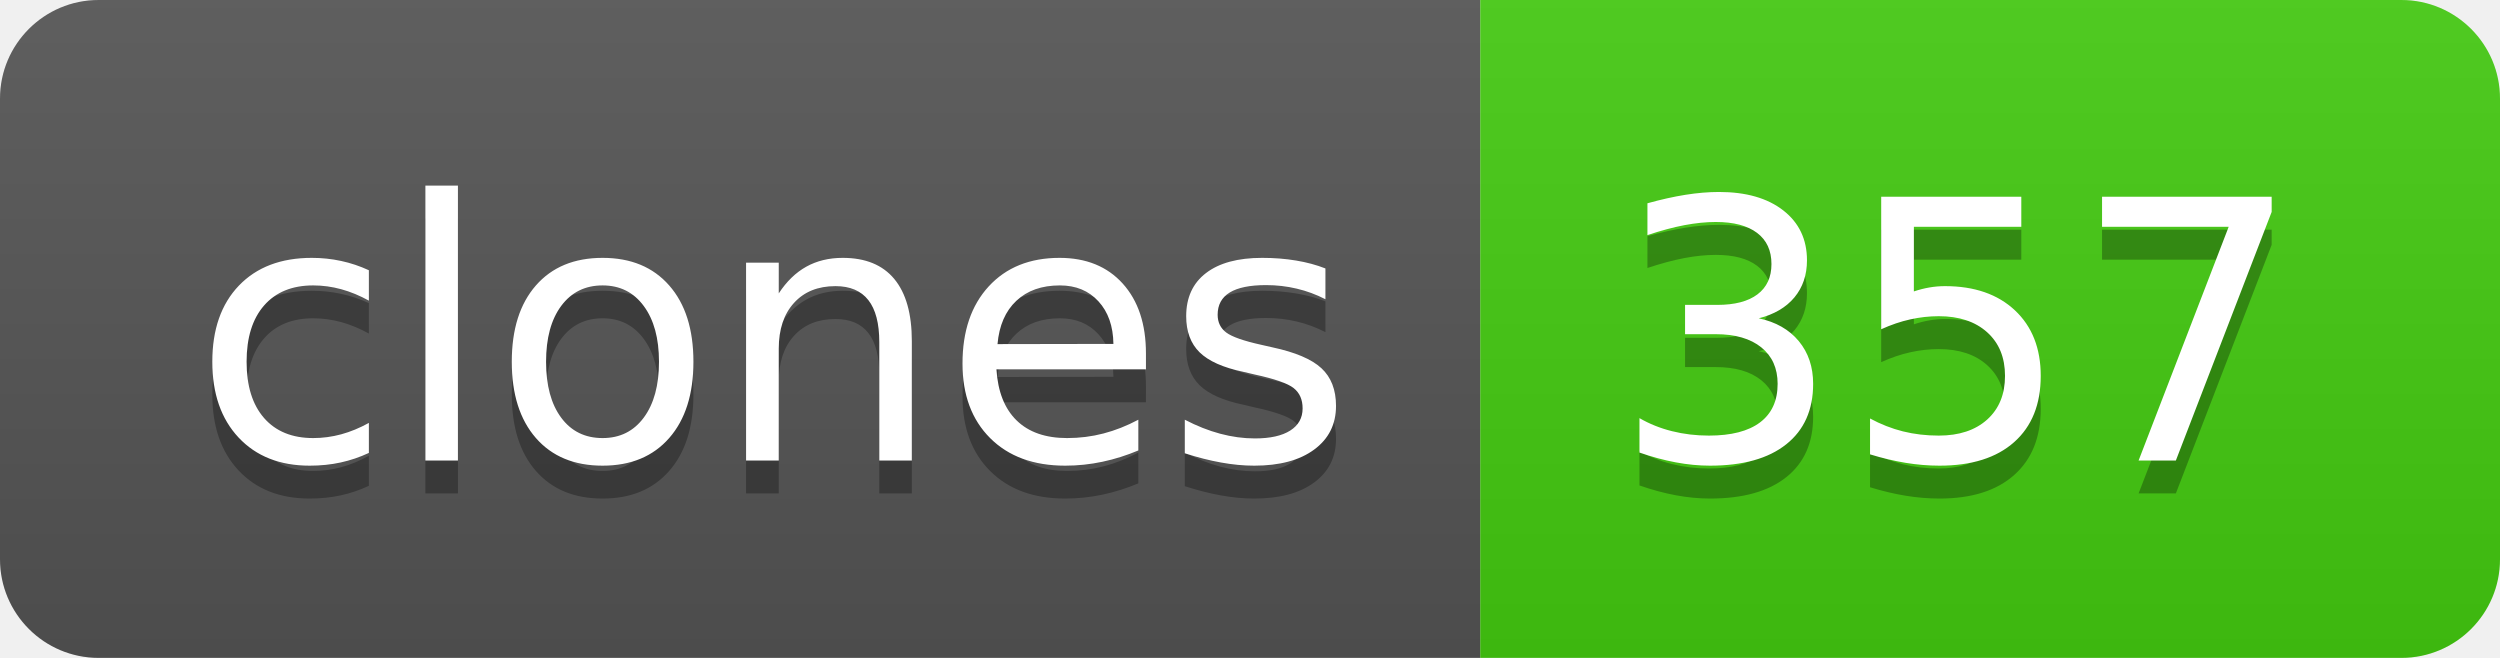
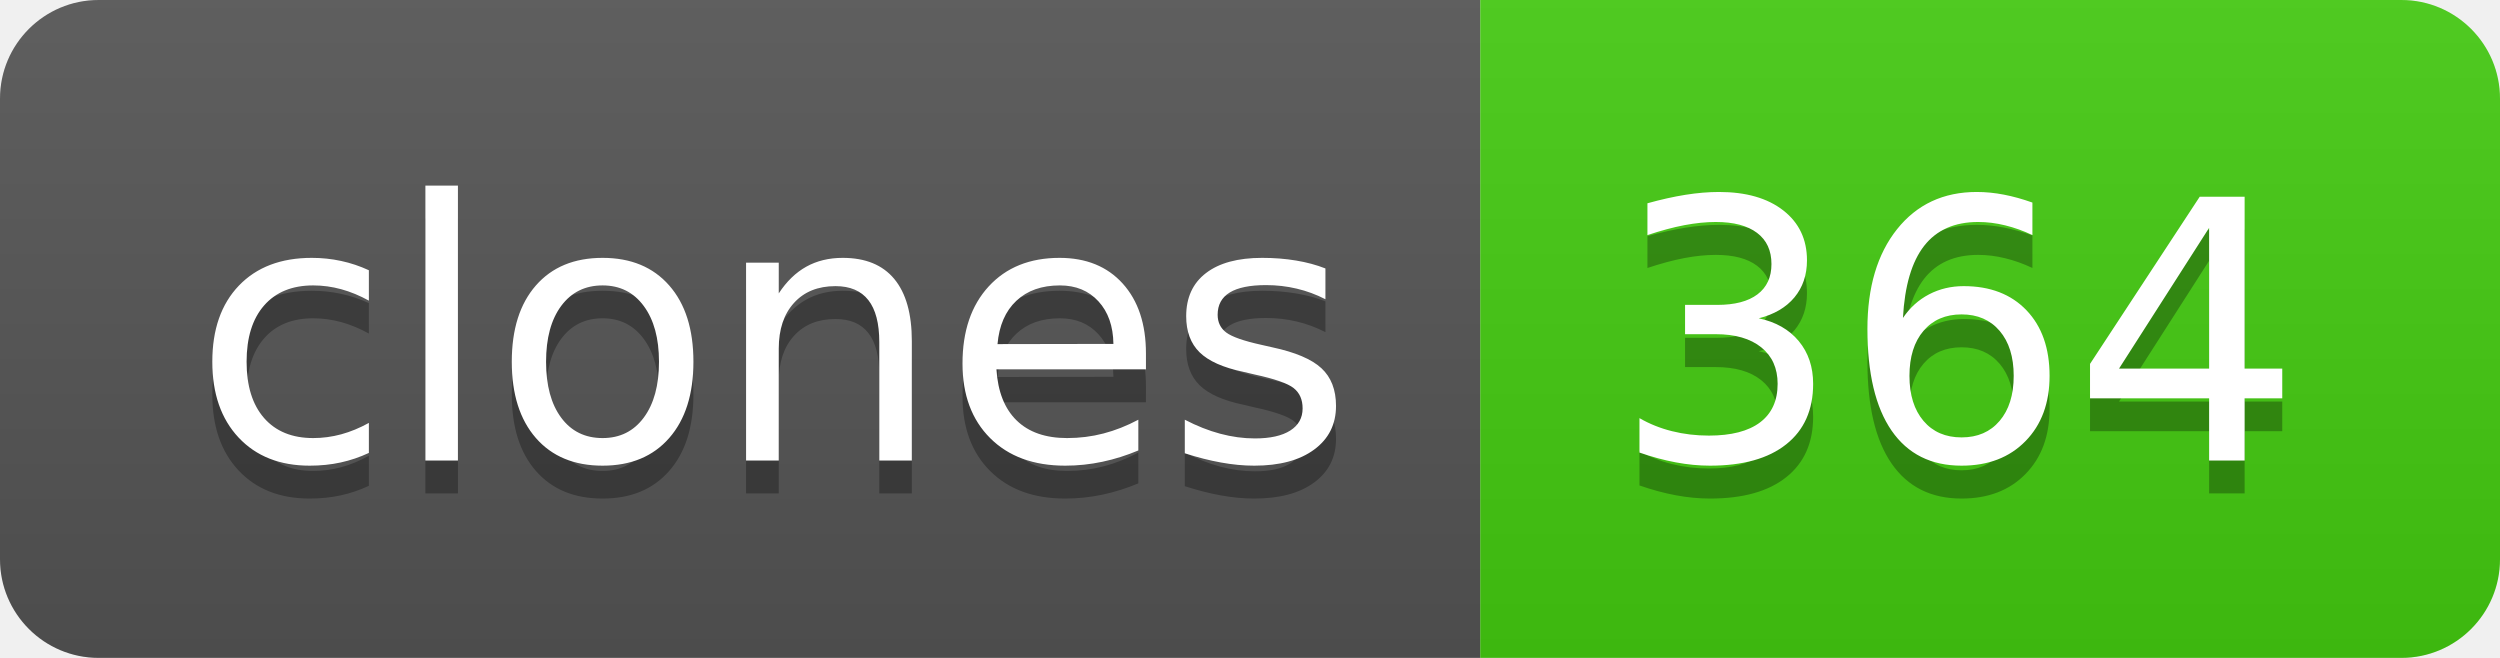
- <svg xmlns="http://www.w3.org/2000/svg" width="76" height="20" role="img" aria-label="clones: 357">
+ <svg xmlns="http://www.w3.org/2000/svg" width="76" height="20" role="img" aria-label="clones: 364">
  <linearGradient id="s" x2="0" y2="100%">
    <stop offset="0" stop-color="#bbb" stop-opacity=".1" />
    <stop offset="1" stop-opacity=".1" />
  </linearGradient>
  <clipPath id="r">
    <rect width="76" height="20" rx="3" fill="#fff" />
  </clipPath>
  <g clip-path="url(#r)">
    <rect width="45" height="20" fill="#555" />
    <rect x="45" width="31" height="20" fill="#4c1" />
    <rect width="76" height="20" fill="url(#s)" />
  </g>
  <g fill="#fff" text-anchor="middle" font-family="Verdana,Geneva,DejaVu Sans,sans-serif" text-rendering="geometricPrecision" font-size="110">
    <text aria-hidden="true" x="235" y="150" fill="#010101" fill-opacity=".3" transform="scale(.1)" textLength="350">clones</text>
    <text x="235" y="140" transform="scale(.1)" fill="#fff" textLength="350">clones</text>
-     <text aria-hidden="true" x="595" y="150" fill="#010101" fill-opacity=".3" transform="scale(.1)" textLength="210">357</text>
-     <text x="595" y="140" transform="scale(.1)" fill="#fff" textLength="210">357</text>
+     <text aria-hidden="true" x="595" y="150" fill="#010101" fill-opacity=".3" transform="scale(.1)" textLength="210">364</text>
+     <text x="595" y="140" transform="scale(.1)" fill="#fff" textLength="210">364</text>
  </g>
</svg>
